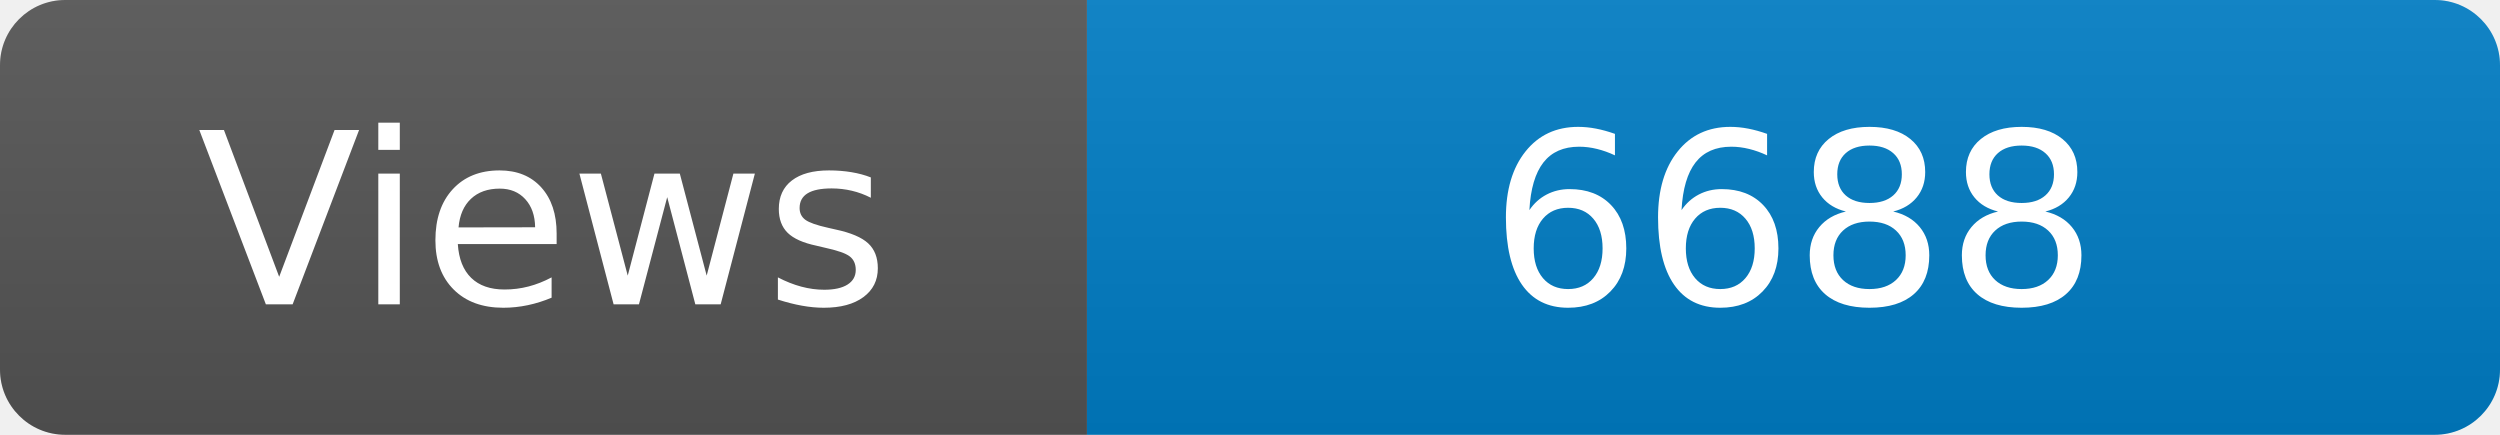
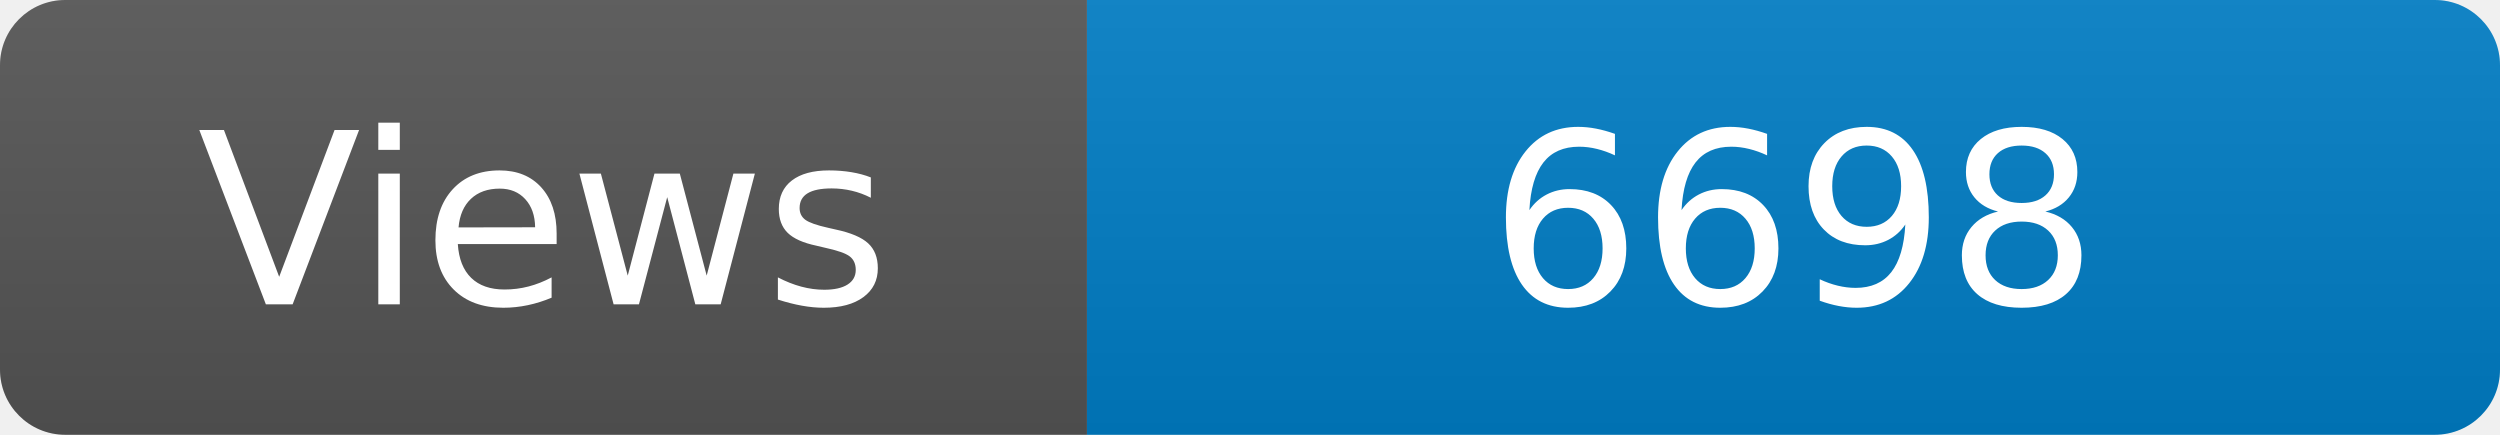
<svg xmlns="http://www.w3.org/2000/svg" width="115" height="20" role="img" aria-label="Maintained?: yes">
  <linearGradient id="s" x2="0" y2="100%">
    <stop offset="0" stop-color="#bbb" stop-opacity=".1" />
    <stop offset="1" stop-opacity=".1" />
  </linearGradient>
  <clipPath id="r">
    <rect width="115" height="20" rx="3" fill="#fff" />
  </clipPath>
  <g clip-path="url(#r)">
    <rect width="50" height="20" fill="#555" />
    <rect x="50" width="160" height="20" fill="#007ec6" />
    <rect width="115" height="20" fill="url(#s)" />
  </g>
  <g fill="#fff" text-anchor="middle" font-family="Verdana,Geneva,DejaVu Sans,sans-serif" font-size="110">
    <text x="250" y="140" transform="scale(.1)" fill="#fff">Views</text>
-     <text x="825" y="140" transform="scale(.1)" fill="#fff">6688</text>
+     <text x="825" y="140" transform="scale(.1)" fill="#fff">6698</text>
  </g>
</svg>
